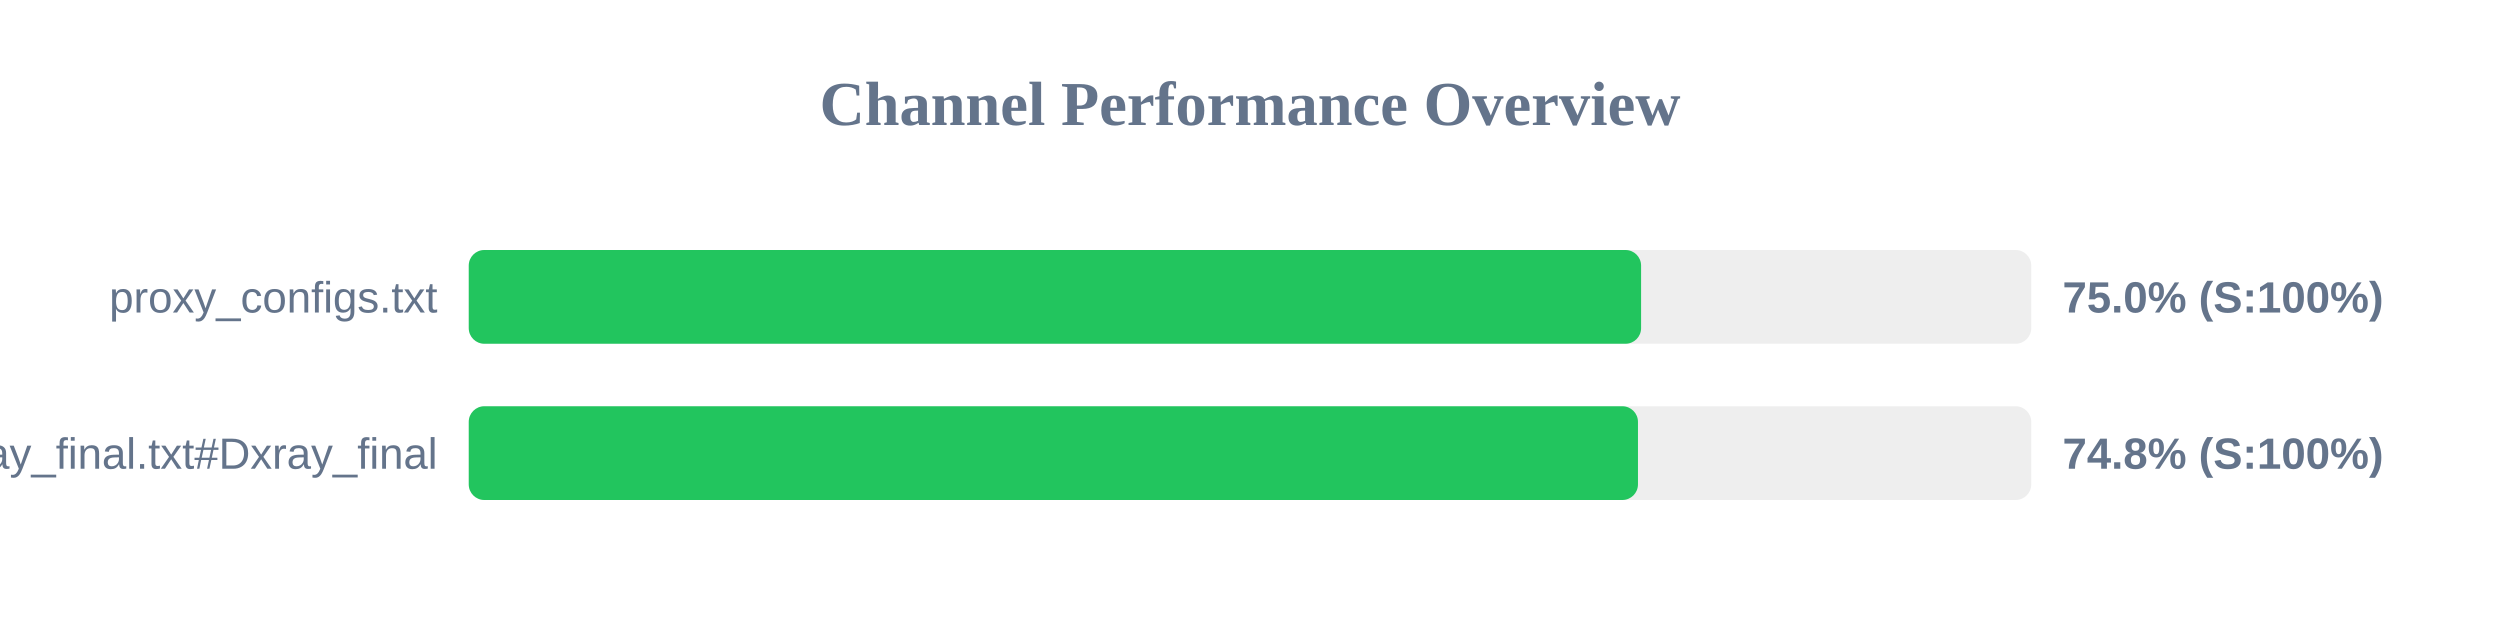
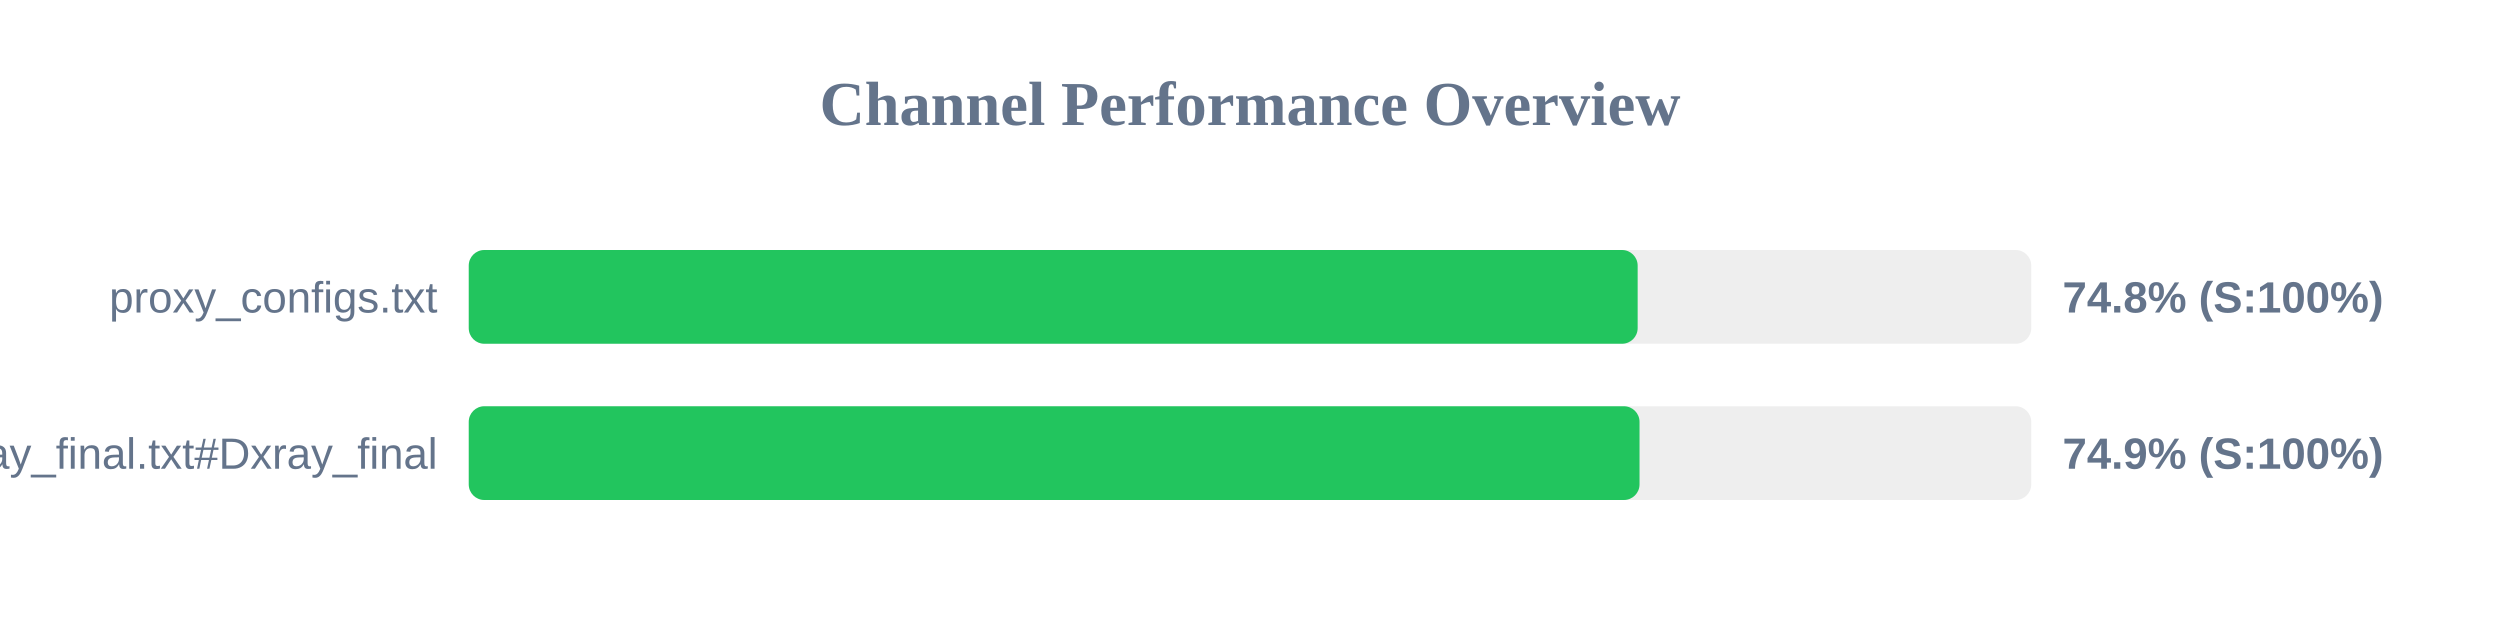
<svg xmlns="http://www.w3.org/2000/svg" width="800" height="200" version="1.1">
  <style>
        .row { font: 14px Arial; fill: #64748b; }
        .score { font: bold 14px Arial; fill: #64748b; }
    </style>
  <text x="400" y="40" text-anchor="middle" font-size="20px" font-weight="bold" fill="#64748b">Channel Performance Overview</text>
  <rect x="150" y="80" width="500" height="30" fill="#eee" rx="5" />
-   <rect x="150" y="80" width="375.15" height="30" fill="#22c55e" rx="5" />
+   <rect x="150" y="80" width="374.05" height="30" fill="#22c55e" rx="5" />
  <text x="140" y="100" text-anchor="end" class="row">proxy_configs.txt</text>
-   <text x="660" y="100" text-anchor="start" class="score">75.0% (S:100%)</text>
+   <text x="660" y="100" text-anchor="start" class="score">74.8% (S:100%)</text>
  <rect x="150" y="130" width="500" height="30" fill="#eee" rx="5" />
-   <rect x="150" y="130" width="374.15" height="30" fill="#22c55e" rx="5" />
+   <rect x="150" y="130" width="374.65" height="30" fill="#22c55e" rx="5" />
  <text x="140" y="150" text-anchor="end" class="row">xray_final.txt#Dxray_final</text>
-   <text x="660" y="150" text-anchor="start" class="score">74.8% (S:100%)</text>
+   <text x="660" y="150" text-anchor="start" class="score">74.9% (S:100%)</text>
</svg>
